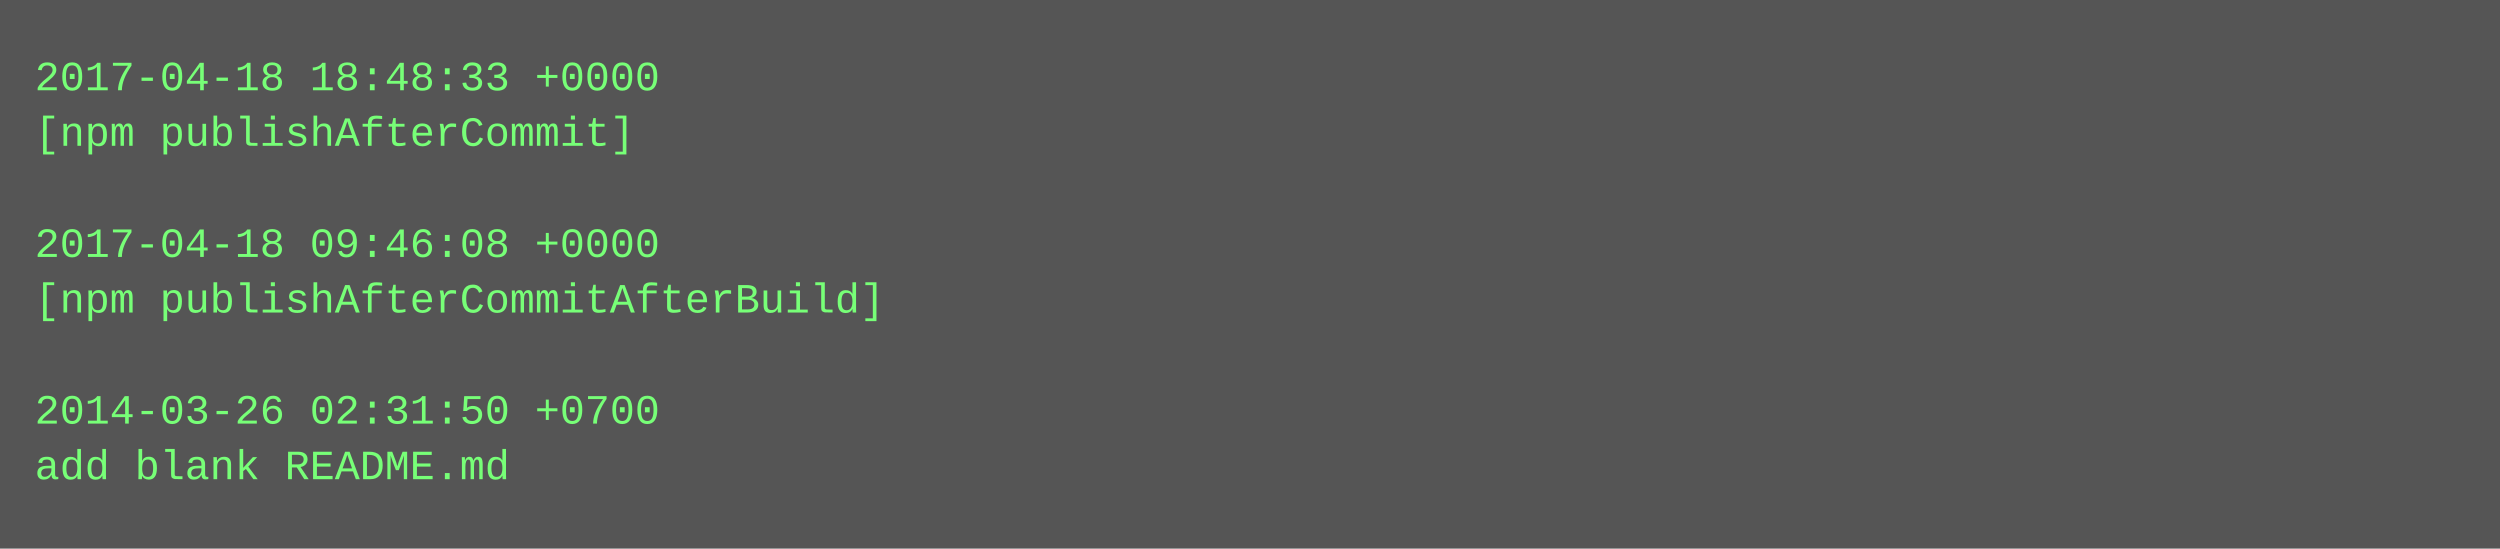
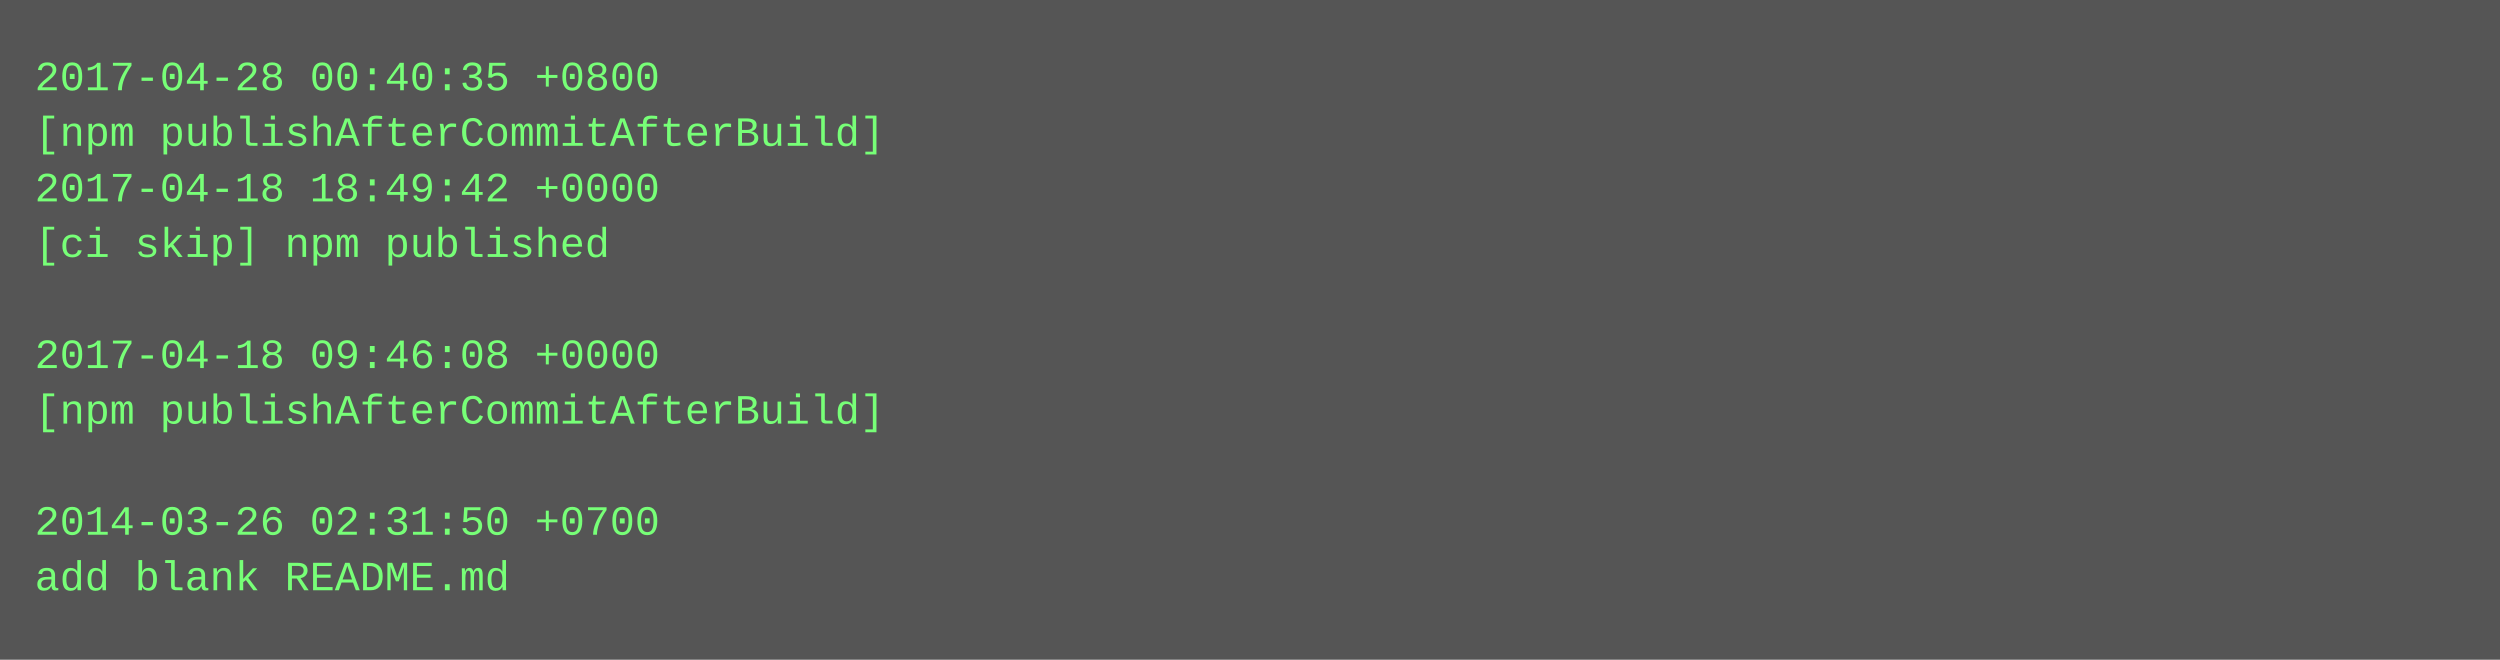
- <svg xmlns="http://www.w3.org/2000/svg" height="158" width="720">
-   <rect height="158" fill="#555" width="720" />
+ <svg xmlns="http://www.w3.org/2000/svg" height="190" width="720">
+   <rect height="190" fill="#555" width="720" />
  <text fill="#7f7" font-family="Courier New" font-size="12" xml:space="preserve">
-     <tspan x="10" y="26">2017-04-18 18:48:33 +0000</tspan>
-     <tspan x="10" y="42">[npm publishAfterCommit]</tspan>
-     <tspan x="10" y="58" />
-     <tspan x="10" y="74">2017-04-18 09:46:08 +0000</tspan>
-     <tspan x="10" y="90">[npm publishAfterCommitAfterBuild]</tspan>
-     <tspan x="10" y="106" />
-     <tspan x="10" y="122">2014-03-26 02:31:50 +0700</tspan>
-     <tspan x="10" y="138">add blank README.md</tspan>
+     <tspan x="10" y="26">2017-04-28 00:40:35 +0800</tspan>
+     <tspan x="10" y="42">[npm publishAfterCommitAfterBuild]</tspan>
+     <tspan x="10" y="58">2017-04-18 18:49:42 +0000</tspan>
+     <tspan x="10" y="74">[ci skip] npm published</tspan>
+     <tspan x="10" y="90" />
+     <tspan x="10" y="106">2017-04-18 09:46:08 +0000</tspan>
+     <tspan x="10" y="122">[npm publishAfterCommitAfterBuild]</tspan>
+     <tspan x="10" y="138" />
+     <tspan x="10" y="154">2014-03-26 02:31:50 +0700</tspan>
+     <tspan x="10" y="170">add blank README.md</tspan>
  </text>
</svg>
